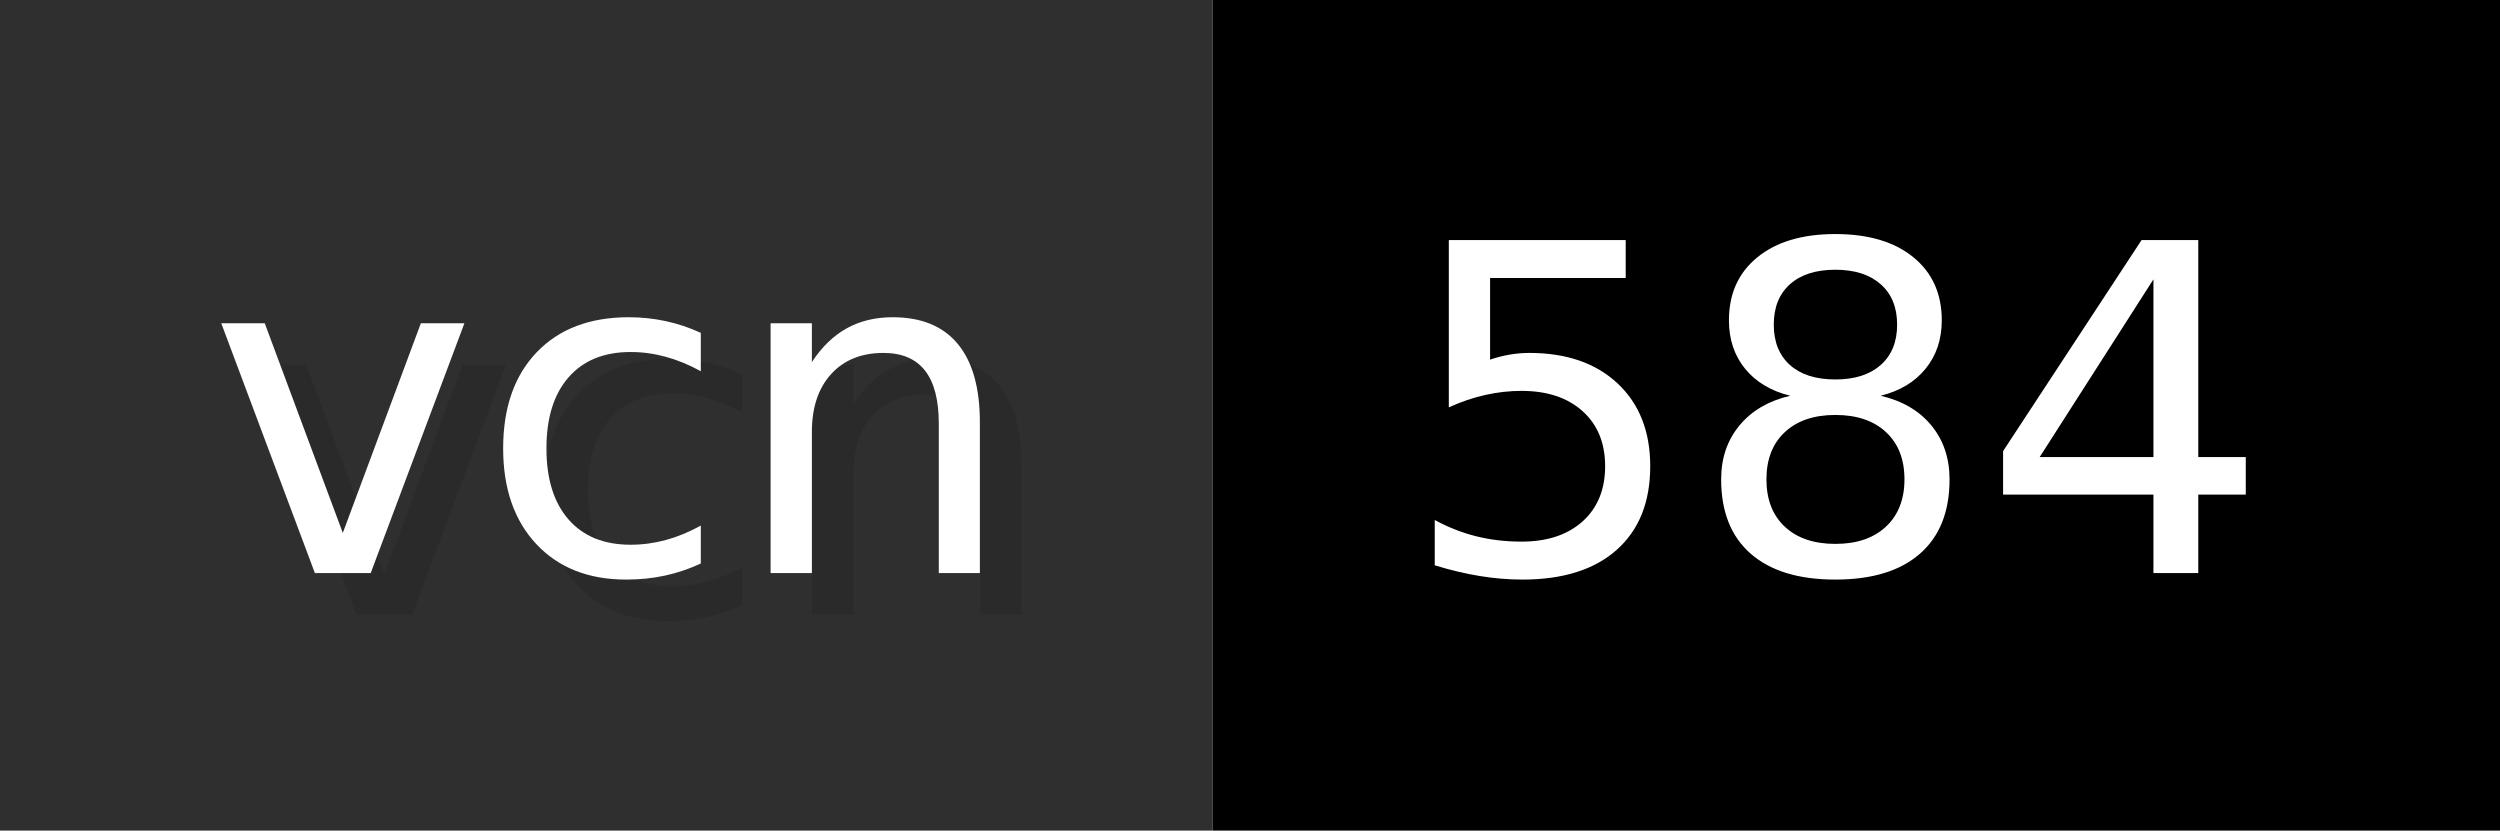
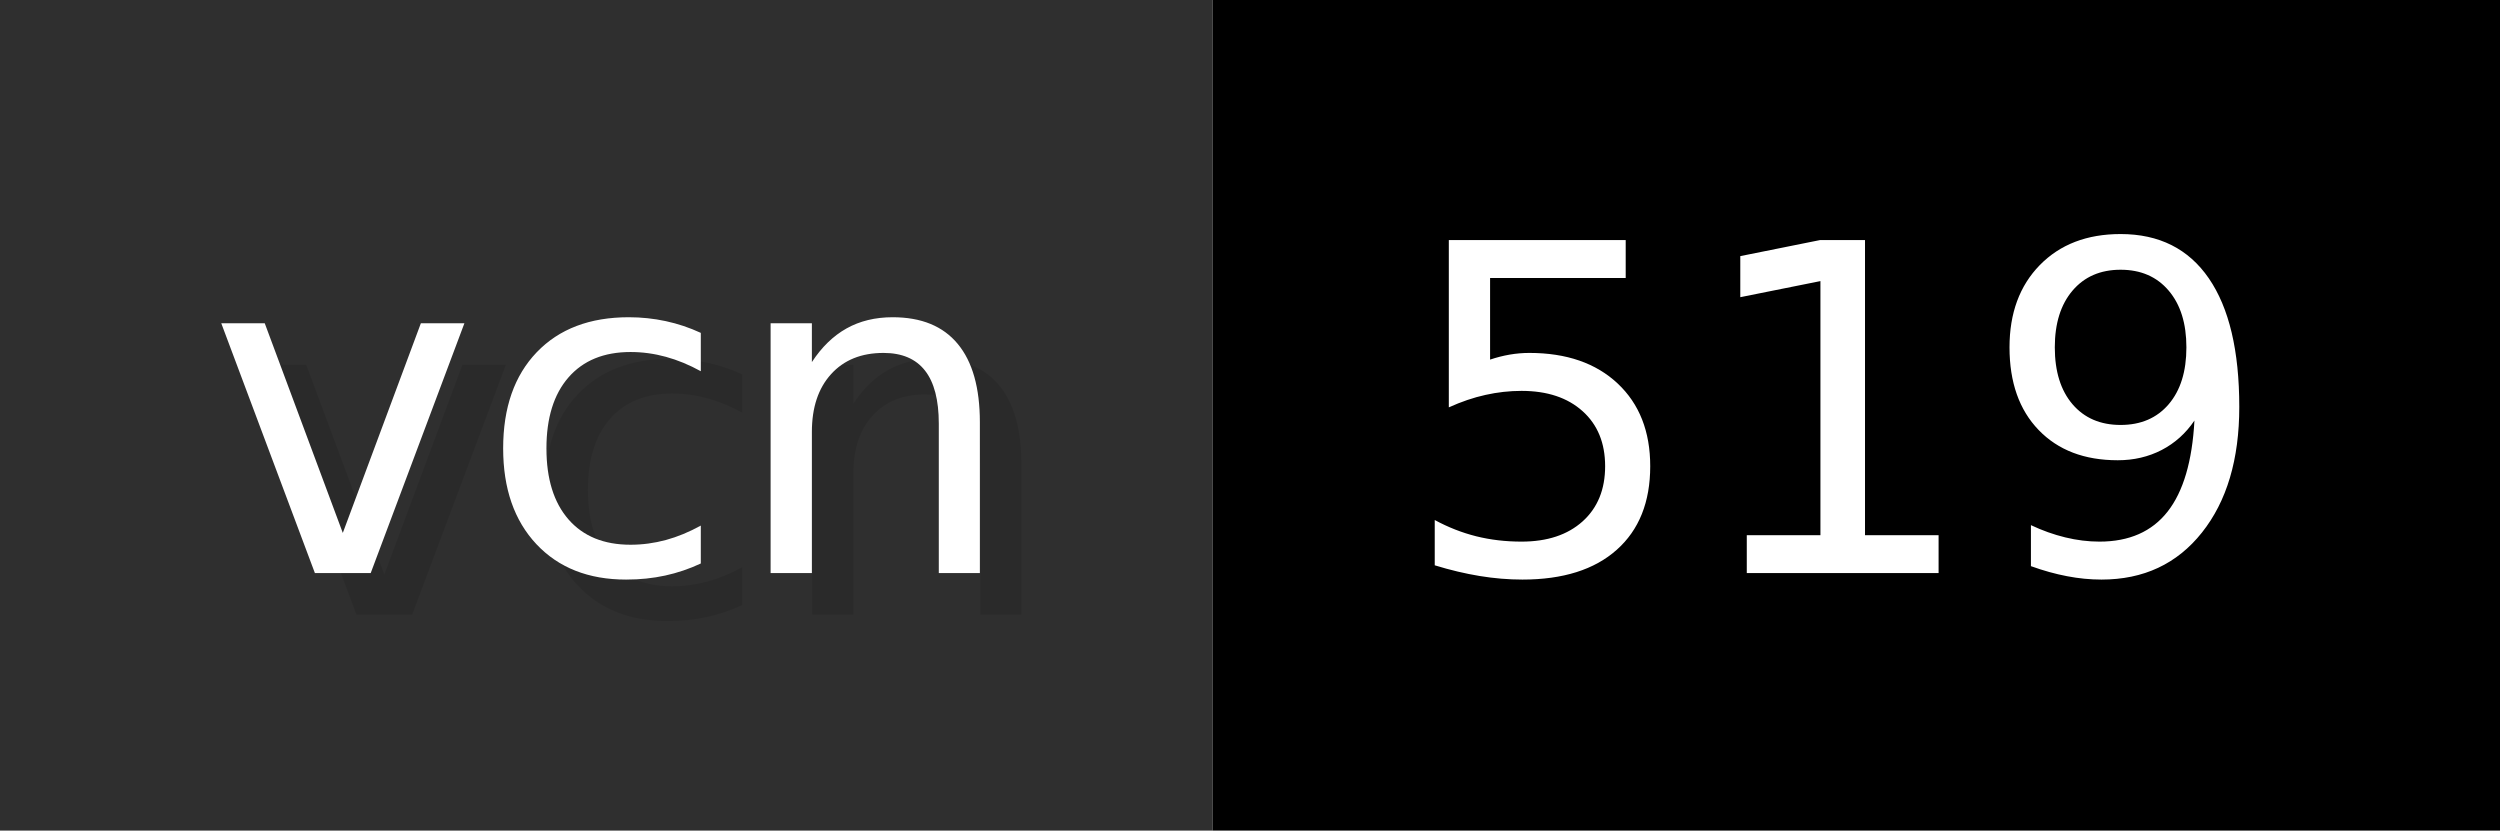
- <svg xmlns="http://www.w3.org/2000/svg" width="60.2" height="20" viewBox="0 0 602 200" role="img" aria-label="vcn: 584">
+ <svg xmlns="http://www.w3.org/2000/svg" width="60.2" height="20" viewBox="0 0 602 200" role="img" aria-label="vcn: 519">
  <g>
    <rect fill="#2F2F2F" width="292" height="200" />
    <rect fill="#" x="292" width="310" height="200" />
  </g>
  <g aria-hidden="true" fill="#fff" text-anchor="start" font-family="Verdana,DejaVu Sans,sans-serif" font-size="110">
    <text x="60" y="148" textLength="192" fill="#000" opacity="0.1">vcn</text>
    <text x="50" y="138" textLength="192">vcn</text>
-     <text x="347" y="148" textLength="210" fill="#000" opacity="0.1">584</text>
-     <text x="337" y="138" textLength="210">584</text>
+     <text x="347" y="148" textLength="210" fill="#000" opacity="0.1">519</text>
+     <text x="337" y="138" textLength="210">519</text>
  </g>
</svg>
